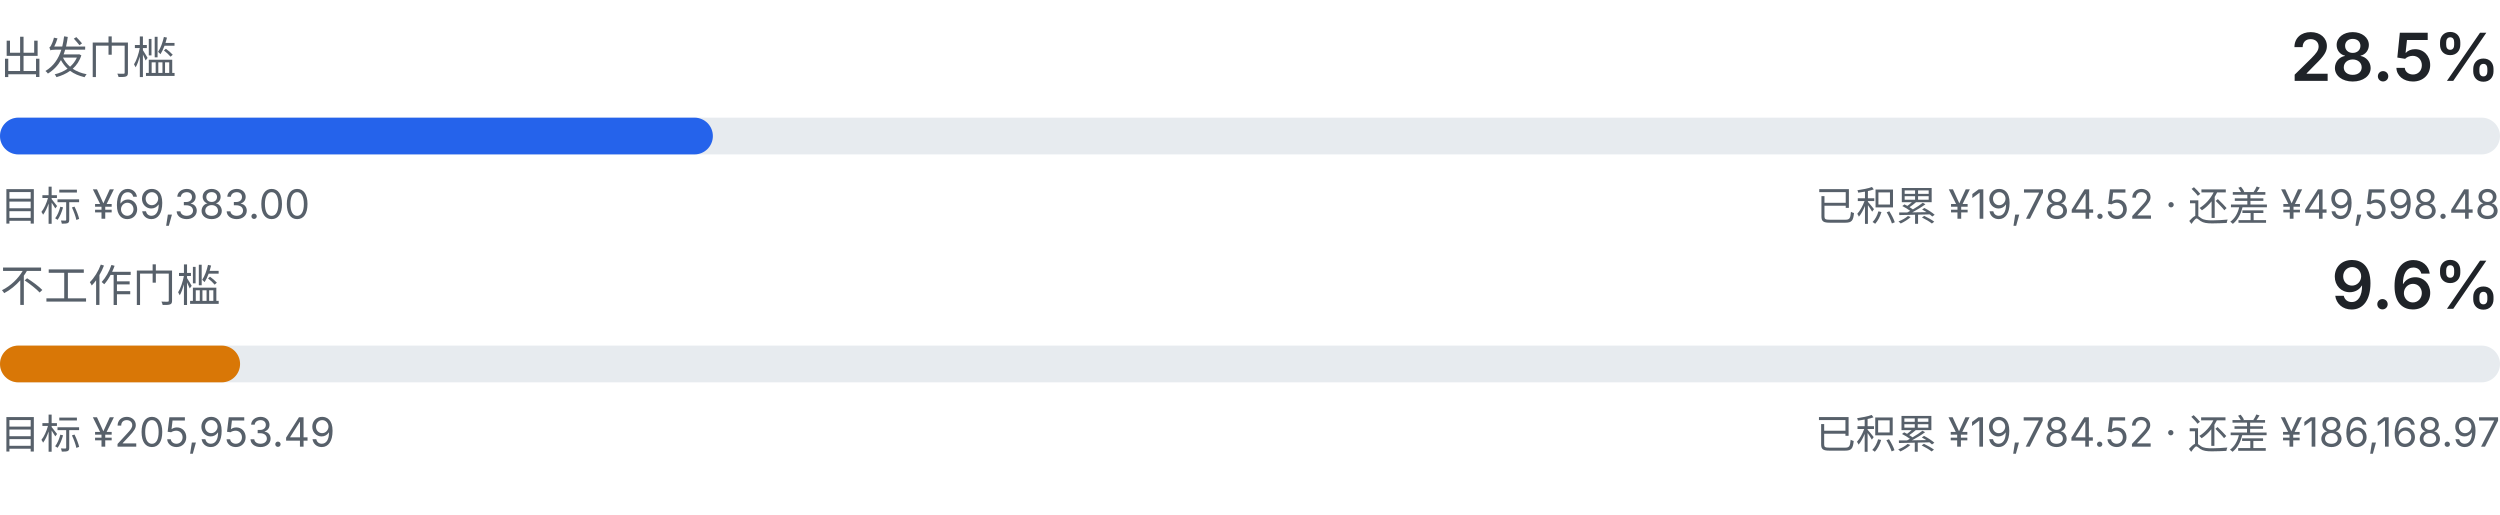
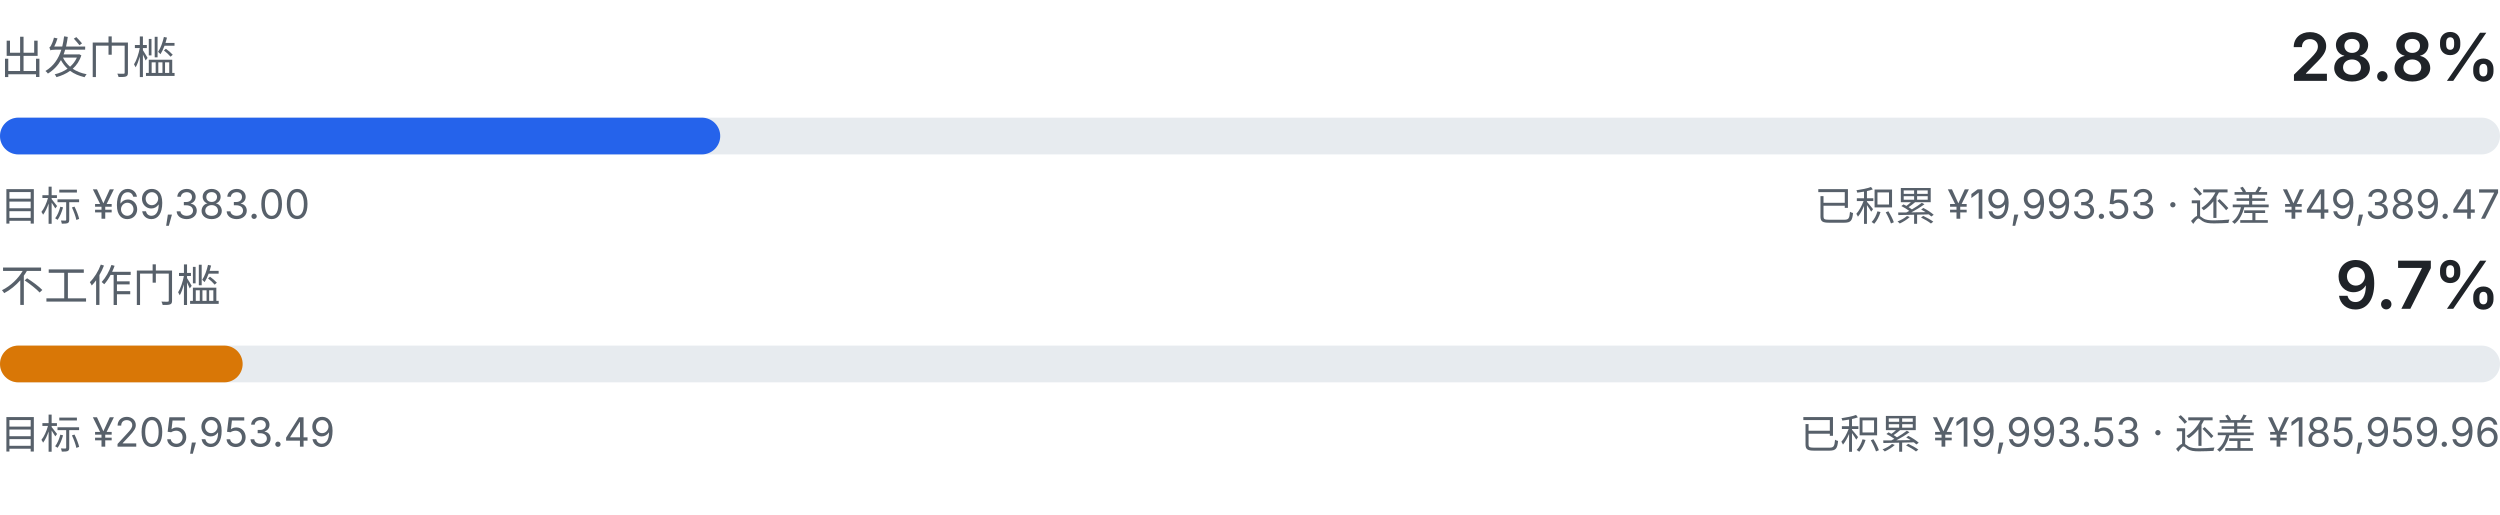
<svg xmlns="http://www.w3.org/2000/svg" viewBox="0 0 680 140" width="680" height="140" role="img" aria-label="出发门槛与不工作门槛的双线进度">
  <style>
    .fg { fill: #1f2328; font-family: ui-sans-serif, system-ui, -apple-system, "Segoe UI", sans-serif; }
    .fg-muted { fill: #57606a; font-family: ui-sans-serif, system-ui, -apple-system, "Segoe UI", sans-serif; }
    .track { fill: #e7ebef; }
    .fill-a { fill: #2563eb; }
    .fill-b { fill: #d97706; }
    @media (prefers-color-scheme: dark) {
      .fg { fill: #e6edf3; }
      .fg-muted { fill: #8b949e; }
      .track { fill: #21262d; }
      .fill-a { fill: #60a5fa; }
      .fill-b { fill: #f0b429; }
    }
  </style>
  <text class="fg-muted" x="0" y="20" font-size="12">出发门槛</text>
-   <text class="fg" x="680" y="22" text-anchor="end" font-size="18" font-weight="600">28.5%</text>
+   <text class="fg" x="680" y="22" text-anchor="end" font-size="18" font-weight="600">28.8%</text>
  <rect class="track" x="0" y="32" width="680" height="10" rx="5.0" />
-   <rect class="fill-a" x="0" y="32" width="193.9" height="10" rx="5.0" />
+   <rect class="fill-a" x="0" y="32" width="195.9" height="10" rx="5.0" />
  <text class="fg-muted" x="0" y="60" font-size="11">目标 ¥69,383.00</text>
-   <text class="fg-muted" x="680" y="60" text-anchor="end" font-size="11">已积累 ¥19,784.52 · 还差 ¥49,598.48</text>
+   <text class="fg-muted" x="680" y="60" text-anchor="end" font-size="11">已积累 ¥19,993.53 · 还差 ¥49,389.47</text>
  <text class="fg-muted" x="0" y="82" font-size="12">不工作门槛</text>
-   <text class="fg" x="680" y="84" text-anchor="end" font-size="18" font-weight="600">9.6%</text>
+   <text class="fg" x="680" y="84" text-anchor="end" font-size="18" font-weight="600">9.7%</text>
  <rect class="track" x="0" y="94" width="680" height="10" rx="5.0" />
-   <rect class="fill-b" x="0" y="94" width="65.3" height="10" rx="5.0" />
+   <rect class="fill-b" x="0" y="94" width="66.0" height="10" rx="5.0" />
  <text class="fg-muted" x="0" y="122" font-size="11">目标 ¥205,953.49</text>
-   <text class="fg-muted" x="680" y="122" text-anchor="end" font-size="11">已积累 ¥19,784.52 · 还差 ¥186,168.97</text>
+   <text class="fg-muted" x="680" y="122" text-anchor="end" font-size="11">已积累 ¥19,993.53 · 还差 ¥185,959.96</text>
</svg>
